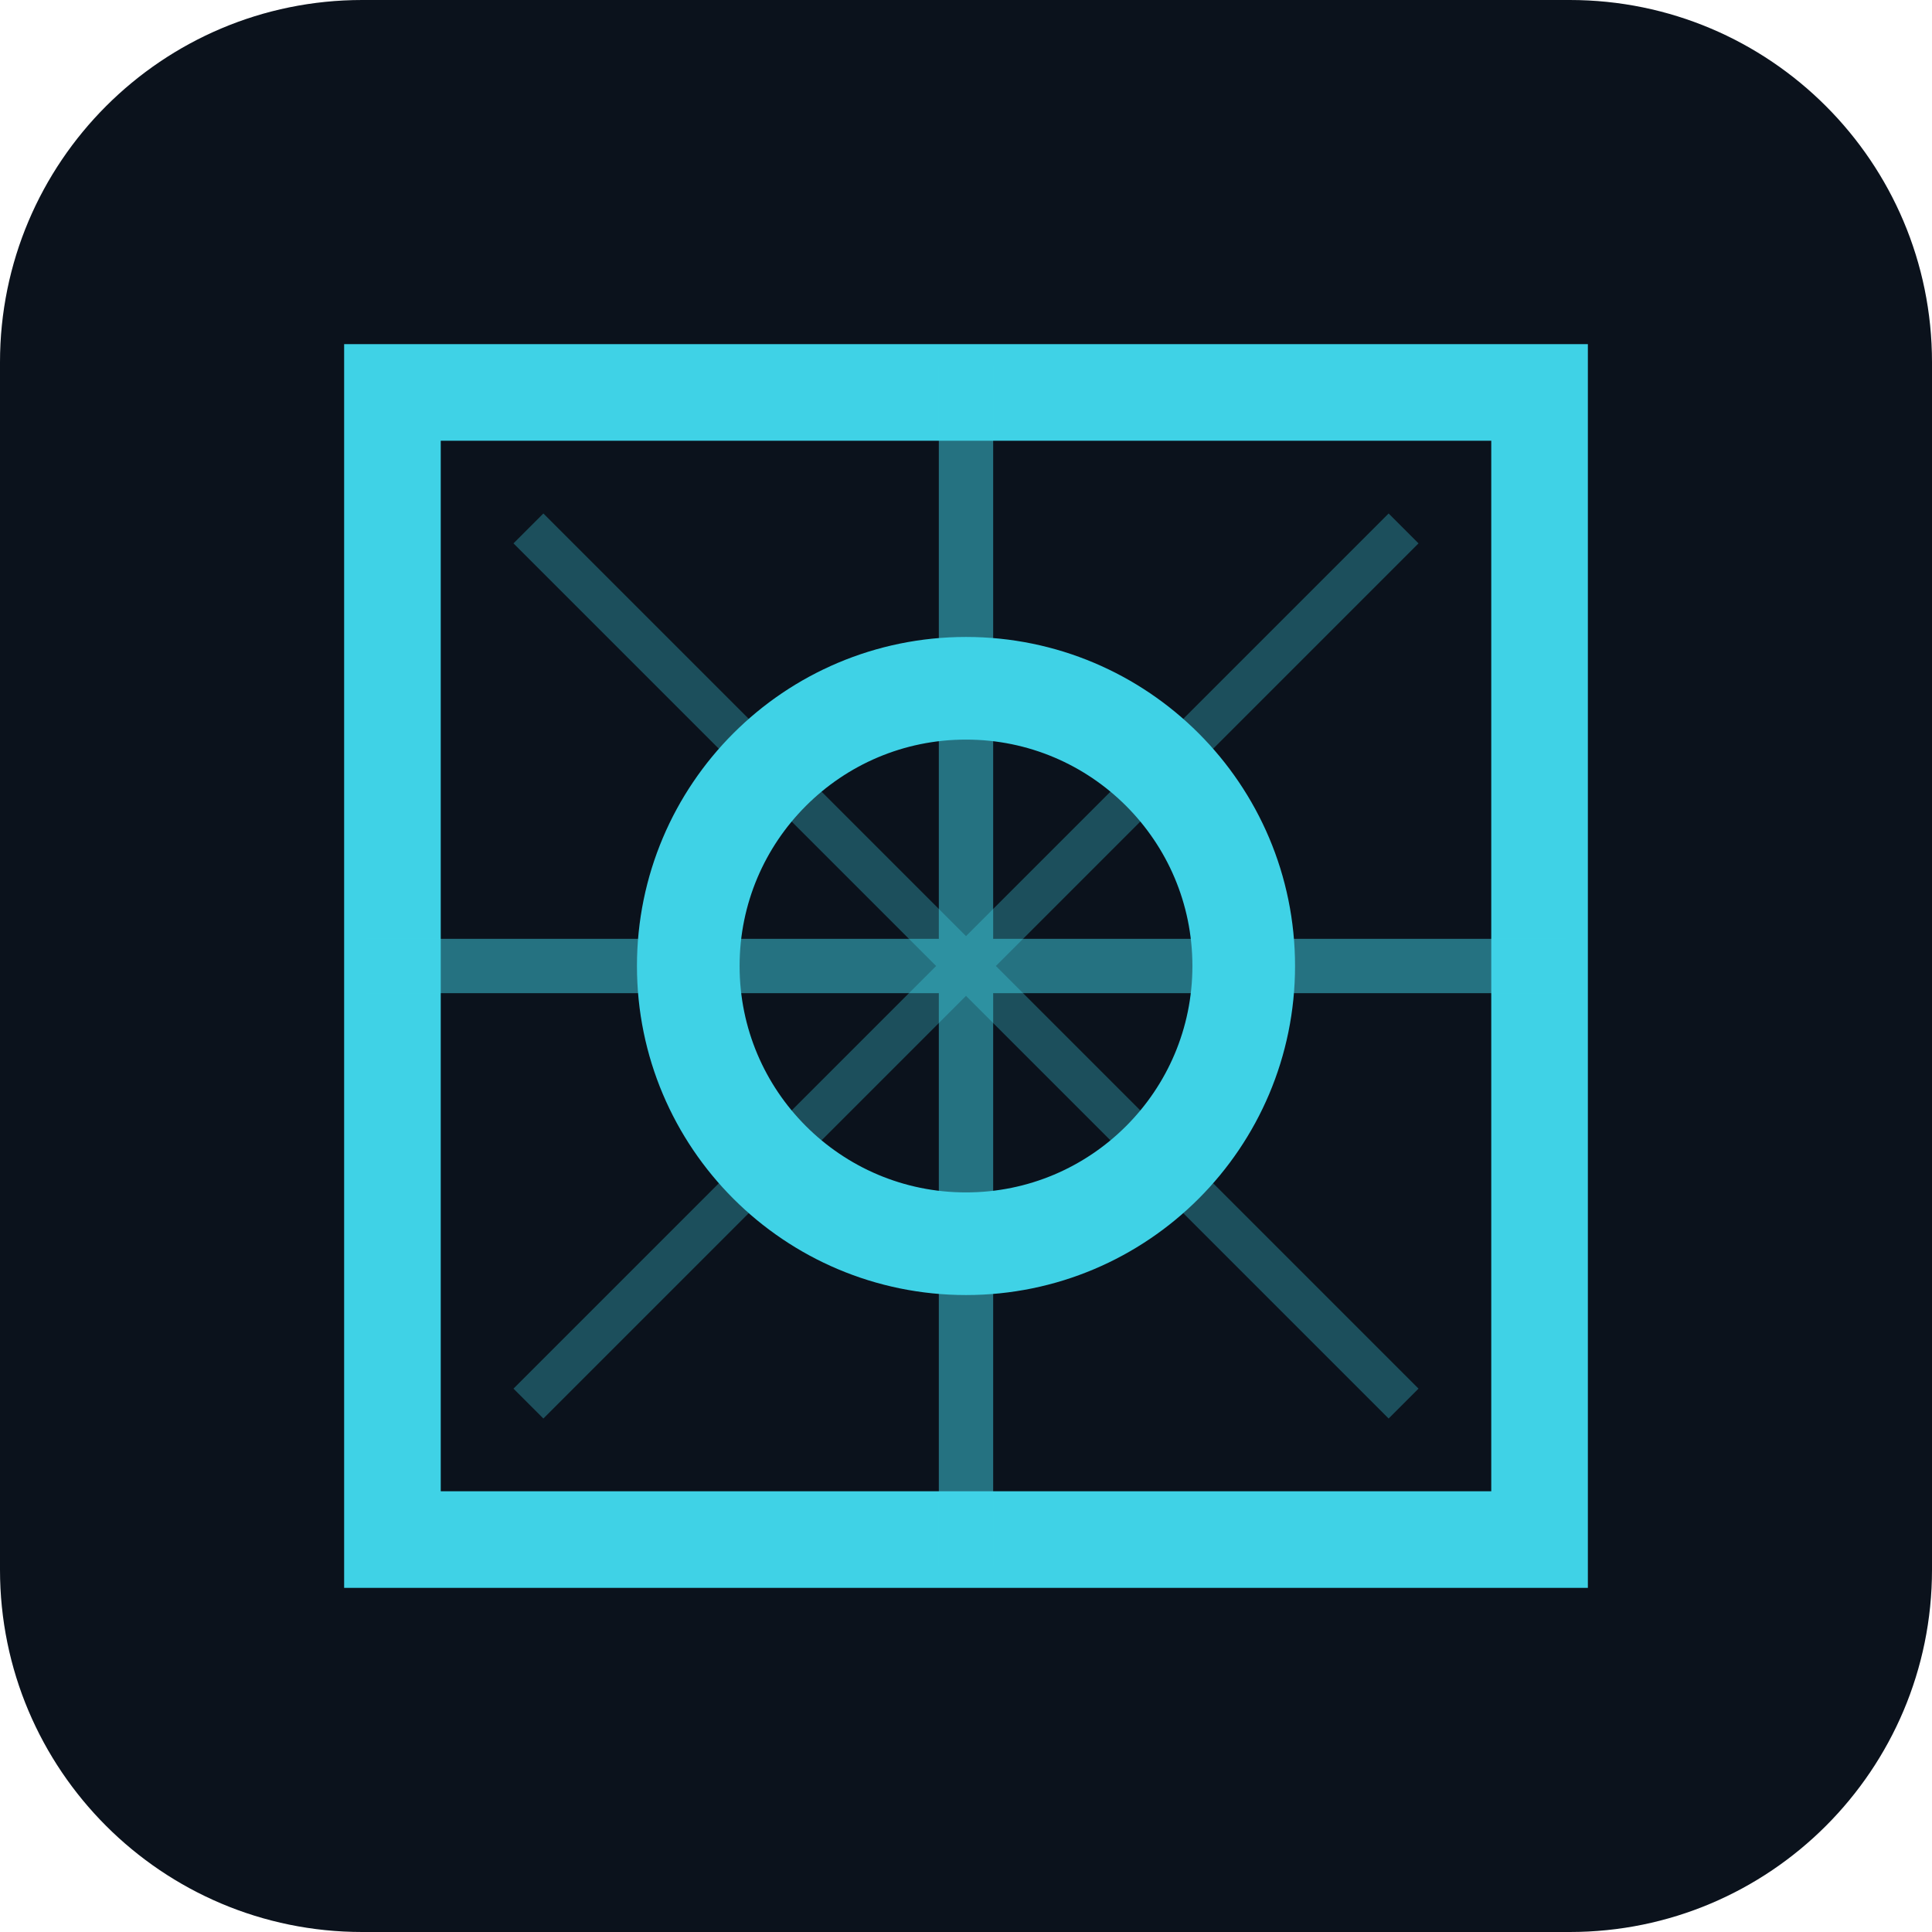
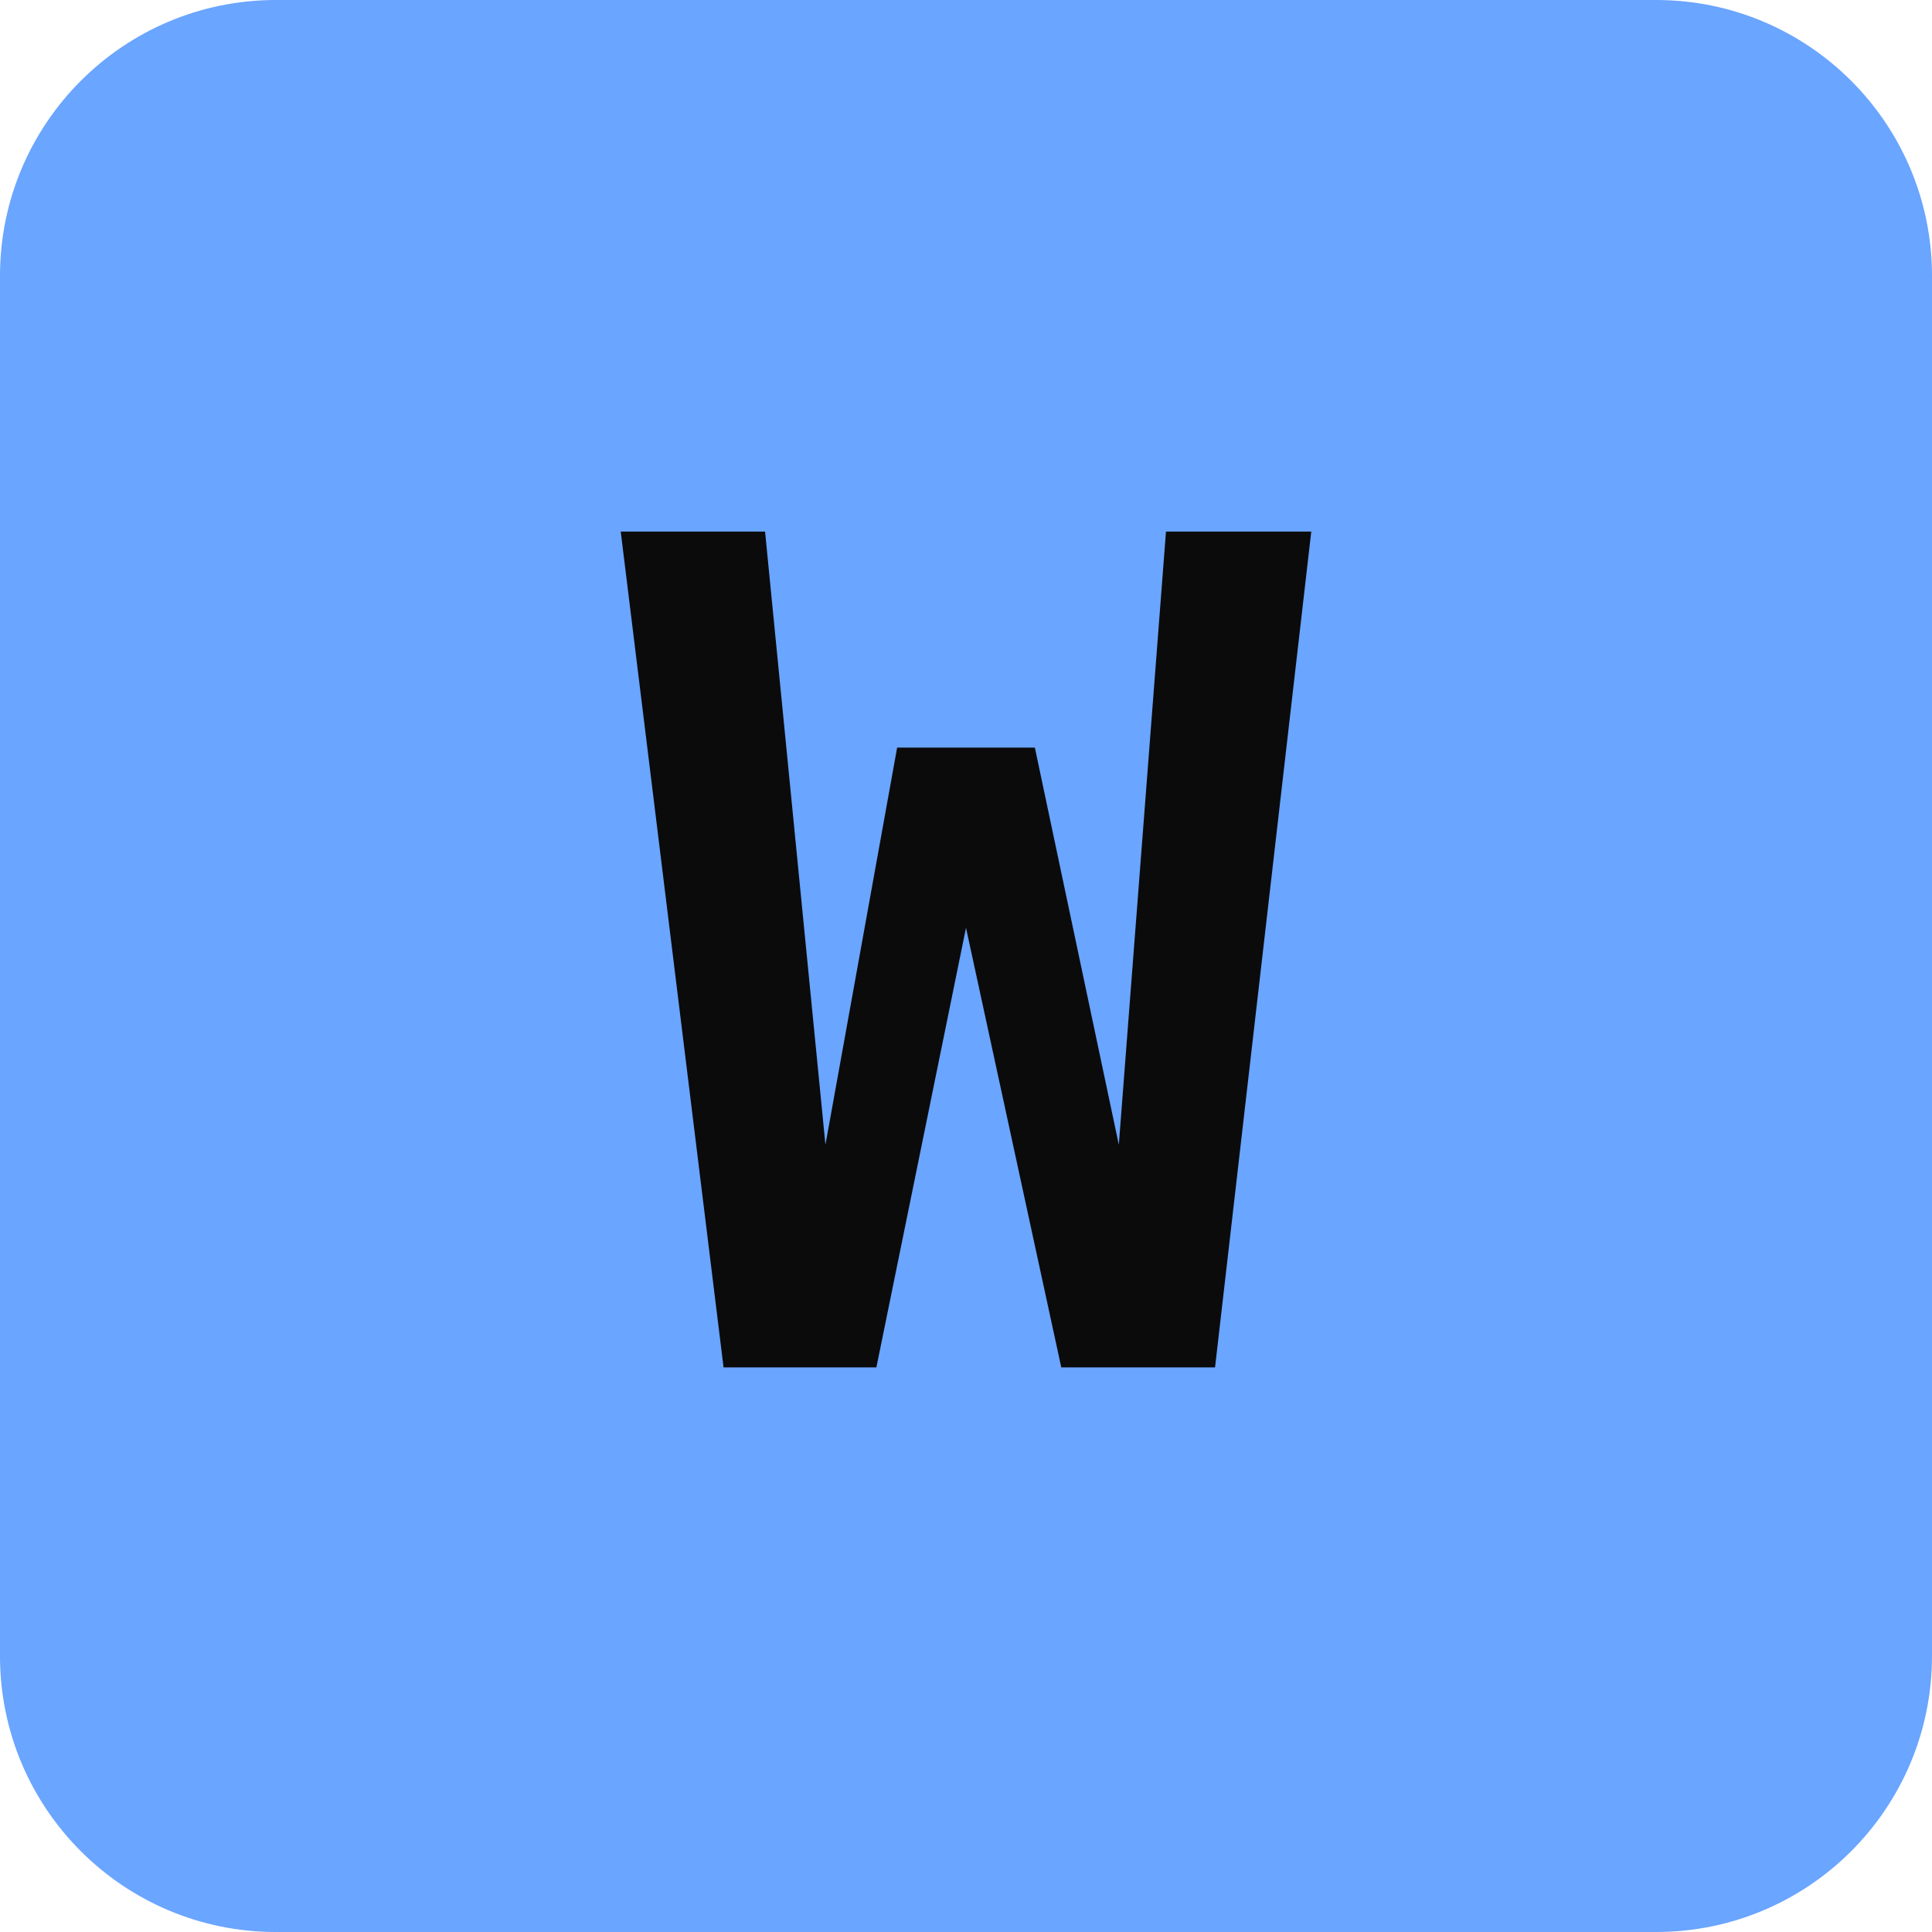
- <svg xmlns="http://www.w3.org/2000/svg" viewBox="0 0 32 32" width="32" height="32">
-   <rect width="32" height="32" rx="6" fill="#0b121c" />
-   <g fill="none" stroke="#3fd2e6" stroke-linecap="square">
-     <rect x="6.5" y="6.5" width="19" height="19" stroke-width="1.6" />
-     <path d="M16 6.5v19M6.5 16h19" stroke-width="0.9" opacity="0.5" />
-     <path d="M9 9l14 14M23 9L9 23" stroke-width="0.7" opacity="0.32" />
-     <circle cx="16" cy="16" r="4.6" stroke-width="1.7" />
-   </g>
+ <svg xmlns="http://www.w3.org/2000/svg" viewBox="0 0 32 32">
+   <rect width="32" height="32" rx="4.57" fill="#6aa5ff" />
+   <text x="16" y="16" dy=".35em" text-anchor="middle" fill="#0b0b0c" font-family="Geist Mono, ui-monospace, monospace" font-size="19" font-weight="600">W</text>
</svg>
